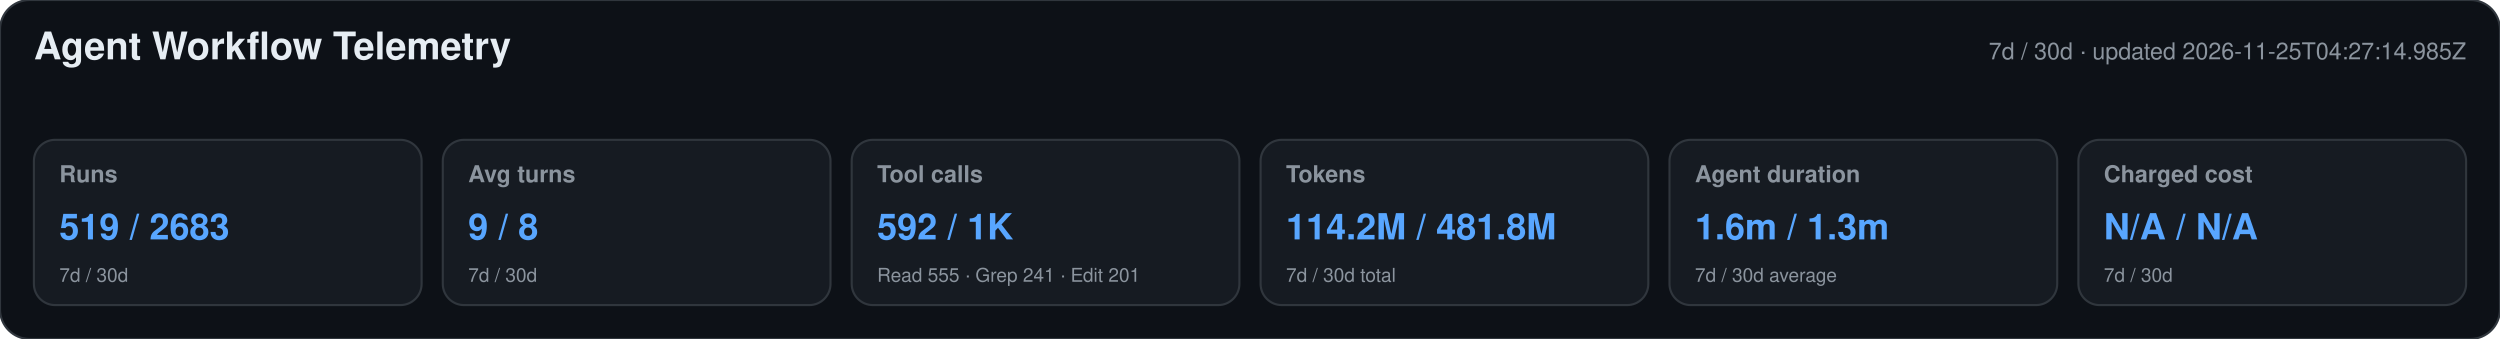
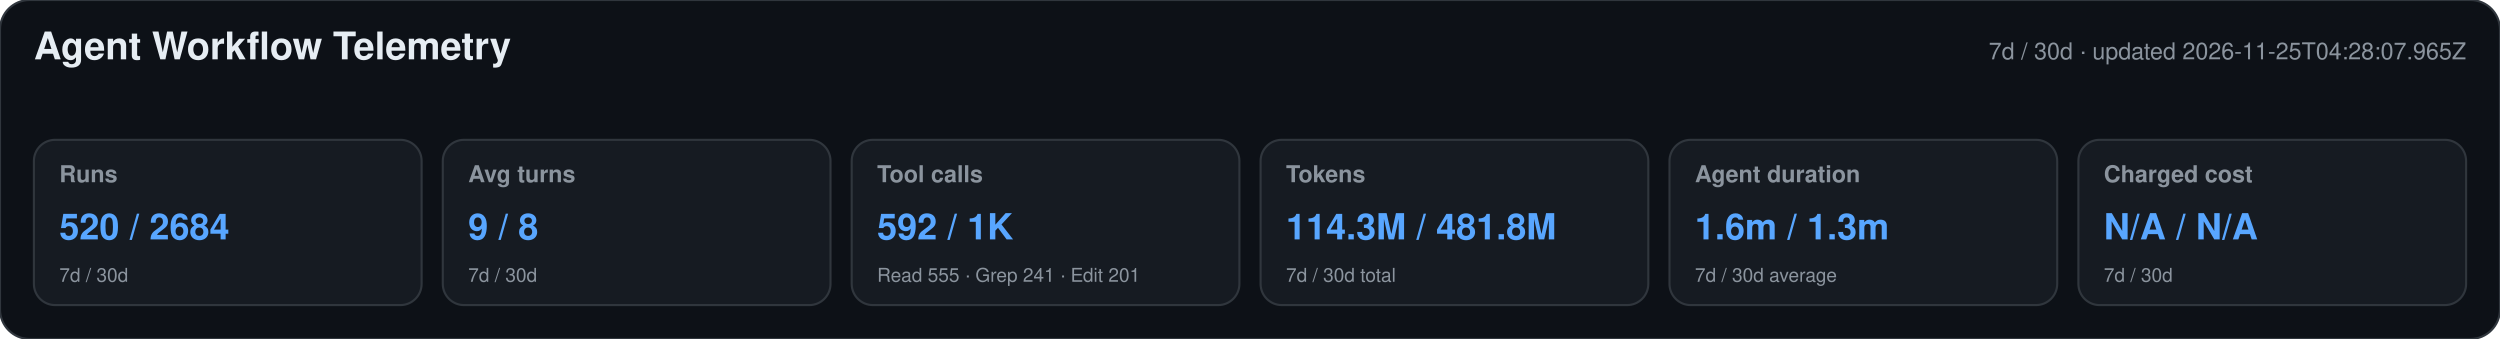
<svg xmlns="http://www.w3.org/2000/svg" width="1180" height="160" viewBox="0 0 1180 160" role="img" aria-labelledby="title desc">
  <style>text{font-family:-apple-system,BlinkMacSystemFont,"Segoe UI",Helvetica,Arial,sans-serif}.heading{font-size:18px;font-weight:650;fill:#e6edf3}.meta,.label,.secondary{fill:#8b949e}.meta,.label{font-size:11px}.label{font-weight:600}.primary{font-size:17px;font-weight:700;fill:#58a6ff}.secondary{font-size:9px}</style>
  <rect width="1180" height="160" rx="14" fill="#0d1117" stroke="#30363d" />
  <text x="16" y="28" class="heading">Agent Workflow Telemetry</text>
-   <text x="1164" y="28" text-anchor="end" class="meta">7d / 30d · updated 2026-11-25T04:27:14.985Z</text>
+   <text x="1164" y="28" text-anchor="end" class="meta">7d / 30d · updated 2026-11-25T04:28:07.965Z</text>
  <g>
    <rect x="16" y="66" width="183" height="78" rx="10" fill="#161b22" stroke="#30363d" />
    <text x="28" y="86" class="label">Runs</text>
-     <text x="28" y="113" class="primary">519 / 2683</text>
+     <text x="28" y="113" class="primary">520 / 2684</text>
    <text x="28" y="133" class="secondary">7d / 30d</text>
  </g>
  <g>
    <rect x="209" y="66" width="183" height="78" rx="10" fill="#161b22" stroke="#30363d" />
    <text x="221" y="86" class="label">Avg turns</text>
    <text x="221" y="113" class="primary">9 / 8</text>
    <text x="221" y="133" class="secondary">7d / 30d</text>
  </g>
  <g>
    <rect x="402" y="66" width="183" height="78" rx="10" fill="#161b22" stroke="#30363d" />
    <text x="414" y="86" class="label">Tool calls</text>
    <text x="414" y="113" class="primary">592 / 1K</text>
    <text x="414" y="133" class="secondary">Read 555 · Grep 241 · Edit 201</text>
  </g>
  <g>
    <rect x="595" y="66" width="183" height="78" rx="10" fill="#161b22" stroke="#30363d" />
    <text x="607" y="86" class="label">Tokens</text>
-     <text x="607" y="113" class="primary">114.2M / 481.8M</text>
+     <text x="607" y="113" class="primary">114.3M / 481.8M</text>
    <text x="607" y="133" class="secondary">7d / 30d total</text>
  </g>
  <g>
    <rect x="788" y="66" width="183" height="78" rx="10" fill="#161b22" stroke="#30363d" />
    <text x="800" y="86" class="label">Agent duration</text>
    <text x="800" y="113" class="primary">1.6m / 1.3m</text>
    <text x="800" y="133" class="secondary">7d / 30d average</text>
  </g>
  <g>
    <rect x="981" y="66" width="183" height="78" rx="10" fill="#161b22" stroke="#30363d" />
    <text x="993" y="86" class="label">Charged cost</text>
    <text x="993" y="113" class="primary">N/A / N/A</text>
    <text x="993" y="133" class="secondary">7d / 30d</text>
  </g>
</svg>
